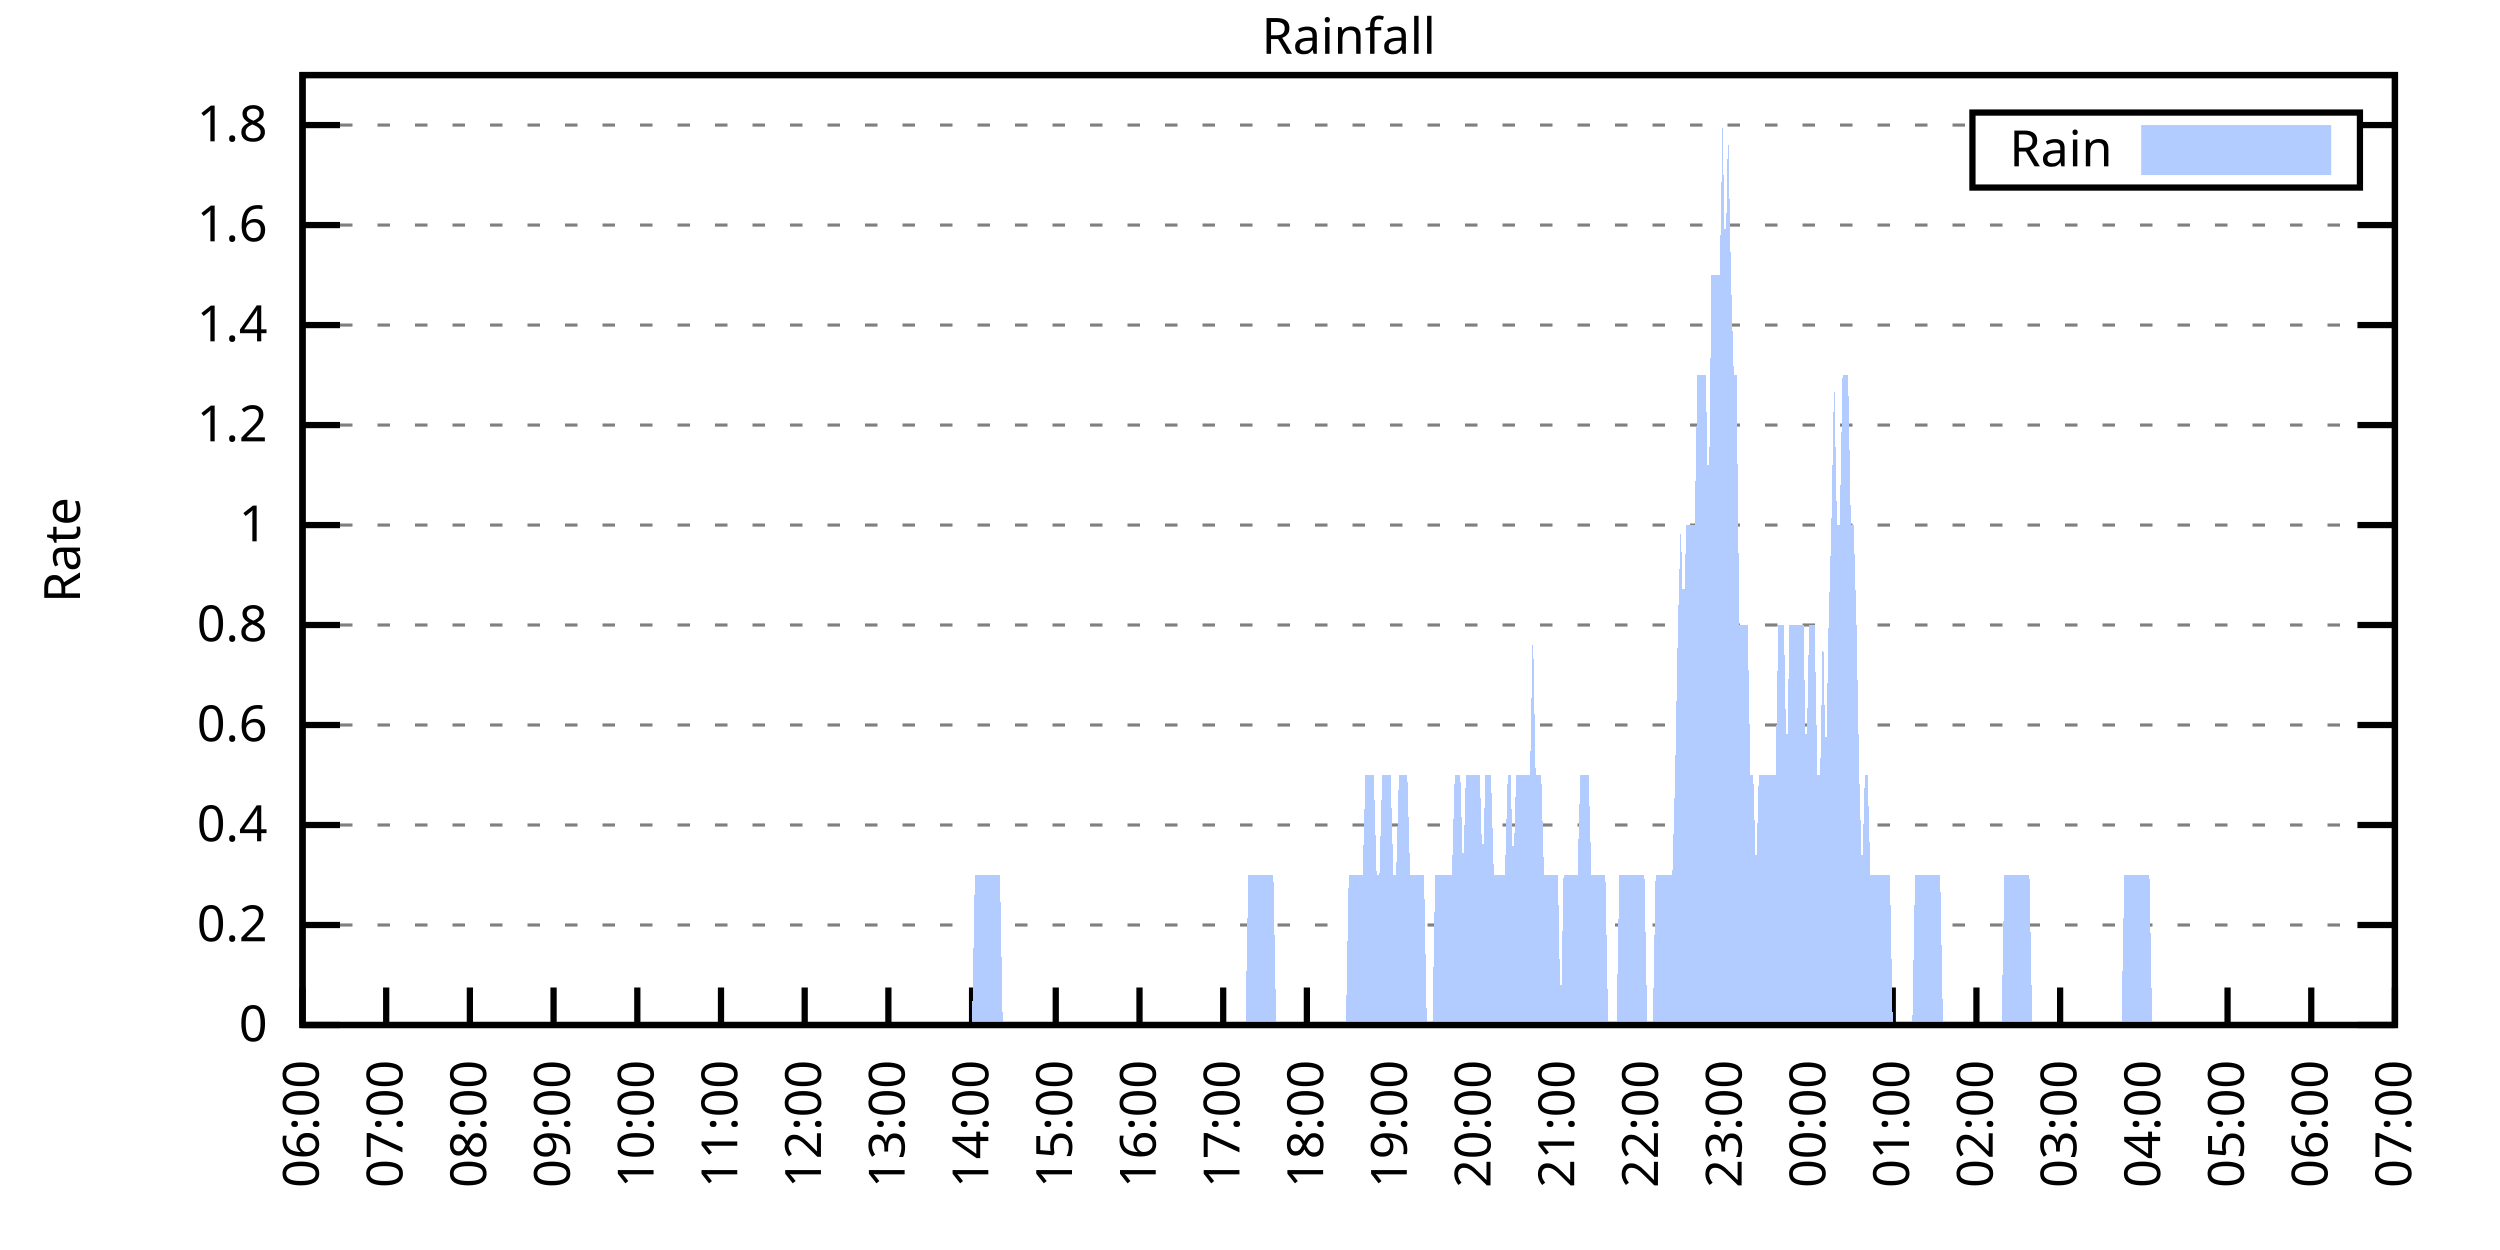
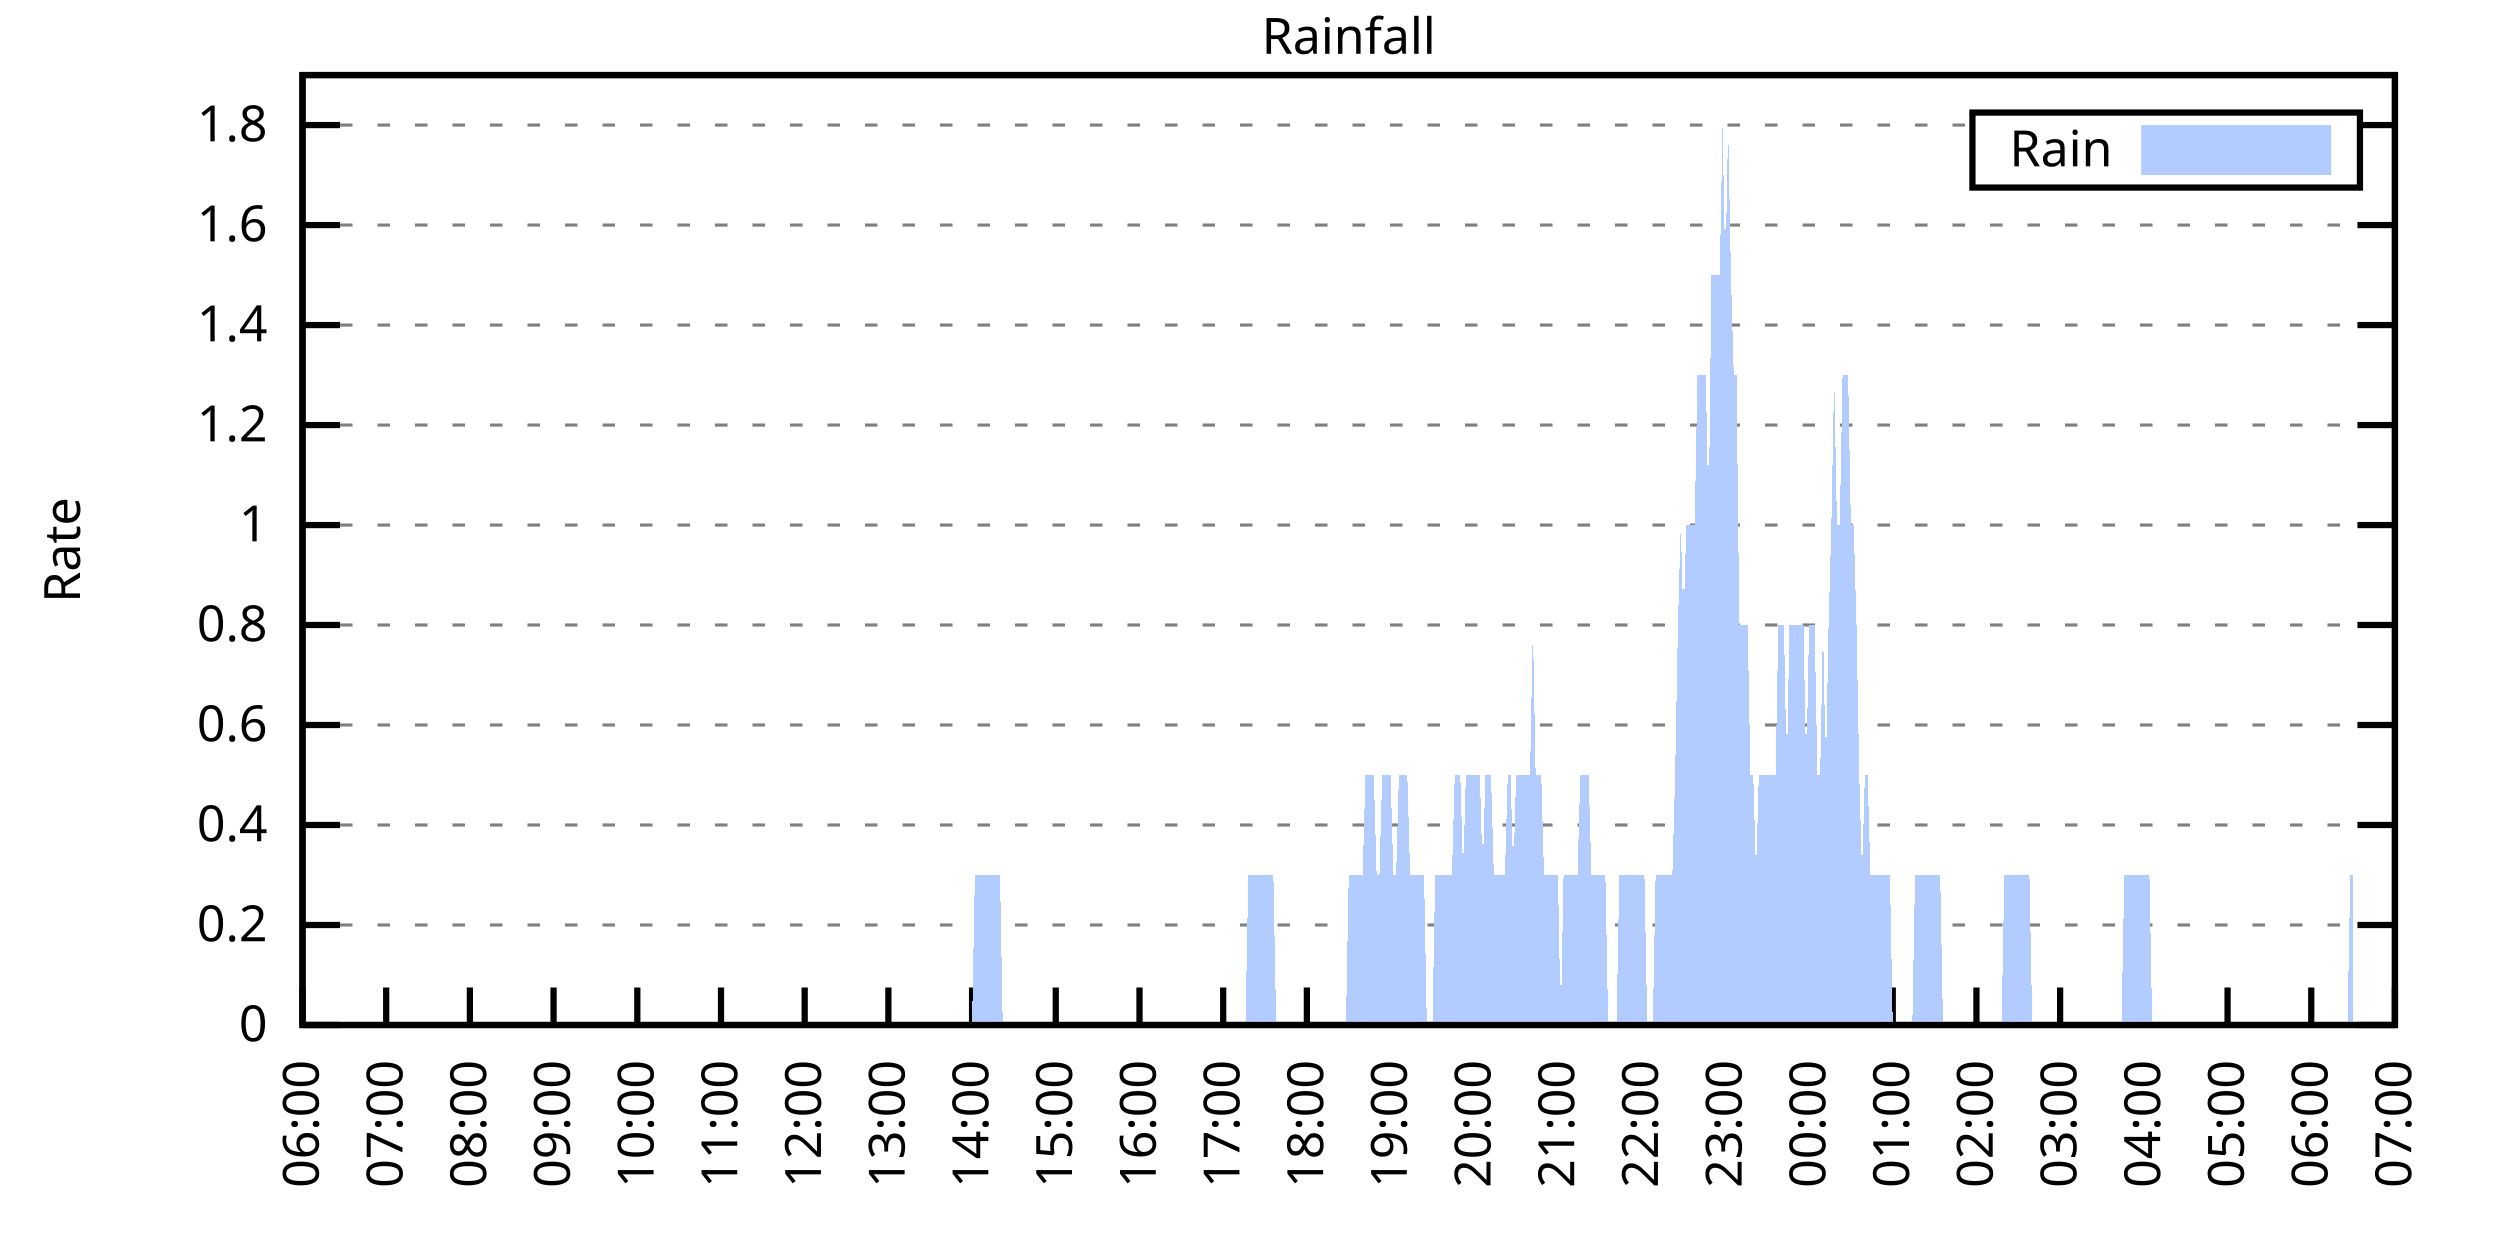
<svg xmlns="http://www.w3.org/2000/svg" xmlns:xlink="http://www.w3.org/1999/xlink" width="400" height="200" viewBox="0 0 400 200">
  <g id="gnuplot_canvas">
    <rect x="0" y="0" width="400" height="200" fill="none" />
    <defs>
      <circle id="gpDot" r="0.5" stroke-width="0.5" stroke="currentColor" />
      <path id="gpPt0" stroke-width="0.333" stroke="currentColor" d="M-1,0 h2 M0,-1 v2" />
      <path id="gpPt1" stroke-width="0.333" stroke="currentColor" d="M-1,-1 L1,1 M1,-1 L-1,1" />
      <path id="gpPt2" stroke-width="0.333" stroke="currentColor" d="M-1,0 L1,0 M0,-1 L0,1 M-1,-1 L1,1 M-1,1 L1,-1" />
      <rect id="gpPt3" stroke-width="0.333" stroke="currentColor" x="-1" y="-1" width="2" height="2" />
      <rect id="gpPt4" stroke-width="0.333" stroke="currentColor" fill="currentColor" x="-1" y="-1" width="2" height="2" />
      <circle id="gpPt5" stroke-width="0.333" stroke="currentColor" cx="0" cy="0" r="1" />
      <use xlink:href="#gpPt5" id="gpPt6" fill="currentColor" stroke="none" />
      <path id="gpPt7" stroke-width="0.333" stroke="currentColor" d="M0,-1.33 L-1.33,0.67 L1.33,0.67 z" />
      <use xlink:href="#gpPt7" id="gpPt8" fill="currentColor" stroke="none" />
      <use xlink:href="#gpPt7" id="gpPt9" stroke="currentColor" transform="rotate(180)" />
      <use xlink:href="#gpPt9" id="gpPt10" fill="currentColor" stroke="none" />
      <use xlink:href="#gpPt3" id="gpPt11" stroke="currentColor" transform="rotate(45)" />
      <use xlink:href="#gpPt11" id="gpPt12" fill="currentColor" stroke="none" />
      <path id="gpPt13" stroke-width="0.333" stroke="currentColor" d="M0,1.330 L1.265,0.411 L0.782,-1.067 L-0.782,-1.076 L-1.265,0.411 z" />
      <use xlink:href="#gpPt13" id="gpPt14" fill="currentColor" stroke="none" />
      <filter id="textbox" filterUnits="objectBoundingBox" x="0" y="0" height="1" width="1">
        <feFlood flood-color="white" flood-opacity="1" result="bgnd" />
        <feComposite in="SourceGraphic" in2="bgnd" operator="atop" />
      </filter>
      <filter id="greybox" filterUnits="objectBoundingBox" x="0" y="0" height="1" width="1">
        <feFlood flood-color="lightgrey" flood-opacity="1" result="grey" />
        <feComposite in="SourceGraphic" in2="grey" operator="atop" />
      </filter>
    </defs>
    <g fill="none" color="white" stroke="currentColor" stroke-width="1.00" stroke-linecap="butt" stroke-linejoin="miter">
</g>
    <g fill="none" color="black" stroke="currentColor" stroke-width="1.00" stroke-linecap="butt" stroke-linejoin="miter">
      <g stroke="none" shape-rendering="crispEdges">
        <polygon fill="rgb(255, 255, 255)" points="48.40,164.00 383.18,164.00 383.18,12.02 48.40,12.02 " />
      </g>
    </g>
    <g fill="none" color="black" stroke="currentColor" stroke-width="1.00" stroke-linecap="butt" stroke-linejoin="miter">
</g>
    <g fill="none" color="black" stroke="black" stroke-width="0.50" stroke-linecap="butt" stroke-linejoin="miter">
</g>
    <g fill="none" color="gray" stroke="currentColor" stroke-width="0.50" stroke-linecap="butt" stroke-linejoin="miter">
      <path stroke="gray" stroke-dasharray="2,4" class="gridline" d="M48.40,164.00 L383.19,164.00  " />
    </g>
    <g fill="none" color="gray" stroke="gray" stroke-width="1.00" stroke-linecap="butt" stroke-linejoin="miter">
</g>
    <g fill="none" color="black" stroke="currentColor" stroke-width="1.00" stroke-linecap="butt" stroke-linejoin="miter">
      <path stroke="black" d="M48.40,164.00 L54.40,164.00 M383.19,164.00 L377.19,164.00  " />
      <g transform="translate(42.80,166.60)" stroke="none" fill="black" font-family="Sans" font-size="8.00" text-anchor="end">
        <text>
          <tspan font-family="Sans"> 0</tspan>
        </text>
      </g>
    </g>
    <g fill="none" color="black" stroke="currentColor" stroke-width="1.00" stroke-linecap="butt" stroke-linejoin="miter">
</g>
    <g fill="none" color="black" stroke="black" stroke-width="0.50" stroke-linecap="butt" stroke-linejoin="miter">
</g>
    <g fill="none" color="gray" stroke="currentColor" stroke-width="0.50" stroke-linecap="butt" stroke-linejoin="miter">
      <path stroke="gray" stroke-dasharray="2,4" class="gridline" d="M48.40,148.00 L383.19,148.00  " />
    </g>
    <g fill="none" color="gray" stroke="gray" stroke-width="1.00" stroke-linecap="butt" stroke-linejoin="miter">
</g>
    <g fill="none" color="black" stroke="currentColor" stroke-width="1.00" stroke-linecap="butt" stroke-linejoin="miter">
      <path stroke="black" d="M48.40,148.00 L54.40,148.00 M383.19,148.00 L377.19,148.00  " />
      <g transform="translate(42.80,150.60)" stroke="none" fill="black" font-family="Sans" font-size="8.00" text-anchor="end">
        <text>
          <tspan font-family="Sans"> 0.2</tspan>
        </text>
      </g>
    </g>
    <g fill="none" color="black" stroke="currentColor" stroke-width="1.00" stroke-linecap="butt" stroke-linejoin="miter">
</g>
    <g fill="none" color="black" stroke="black" stroke-width="0.50" stroke-linecap="butt" stroke-linejoin="miter">
</g>
    <g fill="none" color="gray" stroke="currentColor" stroke-width="0.50" stroke-linecap="butt" stroke-linejoin="miter">
      <path stroke="gray" stroke-dasharray="2,4" class="gridline" d="M48.40,132.00 L383.19,132.00  " />
    </g>
    <g fill="none" color="gray" stroke="gray" stroke-width="1.00" stroke-linecap="butt" stroke-linejoin="miter">
</g>
    <g fill="none" color="black" stroke="currentColor" stroke-width="1.00" stroke-linecap="butt" stroke-linejoin="miter">
      <path stroke="black" d="M48.40,132.00 L54.40,132.00 M383.19,132.00 L377.19,132.00  " />
      <g transform="translate(42.80,134.60)" stroke="none" fill="black" font-family="Sans" font-size="8.00" text-anchor="end">
        <text>
          <tspan font-family="Sans"> 0.4</tspan>
        </text>
      </g>
    </g>
    <g fill="none" color="black" stroke="currentColor" stroke-width="1.00" stroke-linecap="butt" stroke-linejoin="miter">
</g>
    <g fill="none" color="black" stroke="black" stroke-width="0.50" stroke-linecap="butt" stroke-linejoin="miter">
</g>
    <g fill="none" color="gray" stroke="currentColor" stroke-width="0.50" stroke-linecap="butt" stroke-linejoin="miter">
      <path stroke="gray" stroke-dasharray="2,4" class="gridline" d="M48.40,116.00 L383.19,116.00  " />
    </g>
    <g fill="none" color="gray" stroke="gray" stroke-width="1.00" stroke-linecap="butt" stroke-linejoin="miter">
</g>
    <g fill="none" color="black" stroke="currentColor" stroke-width="1.00" stroke-linecap="butt" stroke-linejoin="miter">
      <path stroke="black" d="M48.40,116.00 L54.40,116.00 M383.19,116.00 L377.19,116.00  " />
      <g transform="translate(42.80,118.60)" stroke="none" fill="black" font-family="Sans" font-size="8.00" text-anchor="end">
        <text>
          <tspan font-family="Sans"> 0.6</tspan>
        </text>
      </g>
    </g>
    <g fill="none" color="black" stroke="currentColor" stroke-width="1.00" stroke-linecap="butt" stroke-linejoin="miter">
</g>
    <g fill="none" color="black" stroke="black" stroke-width="0.50" stroke-linecap="butt" stroke-linejoin="miter">
</g>
    <g fill="none" color="gray" stroke="currentColor" stroke-width="0.50" stroke-linecap="butt" stroke-linejoin="miter">
      <path stroke="gray" stroke-dasharray="2,4" class="gridline" d="M48.40,100.00 L383.19,100.00  " />
    </g>
    <g fill="none" color="gray" stroke="gray" stroke-width="1.00" stroke-linecap="butt" stroke-linejoin="miter">
</g>
    <g fill="none" color="black" stroke="currentColor" stroke-width="1.00" stroke-linecap="butt" stroke-linejoin="miter">
      <path stroke="black" d="M48.40,100.00 L54.40,100.00 M383.19,100.00 L377.19,100.00  " />
      <g transform="translate(42.80,102.60)" stroke="none" fill="black" font-family="Sans" font-size="8.00" text-anchor="end">
        <text>
          <tspan font-family="Sans"> 0.8</tspan>
        </text>
      </g>
    </g>
    <g fill="none" color="black" stroke="currentColor" stroke-width="1.00" stroke-linecap="butt" stroke-linejoin="miter">
</g>
    <g fill="none" color="black" stroke="black" stroke-width="0.50" stroke-linecap="butt" stroke-linejoin="miter">
</g>
    <g fill="none" color="gray" stroke="currentColor" stroke-width="0.50" stroke-linecap="butt" stroke-linejoin="miter">
      <path stroke="gray" stroke-dasharray="2,4" class="gridline" d="M48.40,84.01 L383.19,84.01  " />
    </g>
    <g fill="none" color="gray" stroke="gray" stroke-width="1.00" stroke-linecap="butt" stroke-linejoin="miter">
</g>
    <g fill="none" color="black" stroke="currentColor" stroke-width="1.00" stroke-linecap="butt" stroke-linejoin="miter">
      <path stroke="black" d="M48.40,84.01 L54.40,84.01 M383.19,84.01 L377.19,84.01  " />
      <g transform="translate(42.80,86.61)" stroke="none" fill="black" font-family="Sans" font-size="8.00" text-anchor="end">
        <text>
          <tspan font-family="Sans"> 1</tspan>
        </text>
      </g>
    </g>
    <g fill="none" color="black" stroke="currentColor" stroke-width="1.00" stroke-linecap="butt" stroke-linejoin="miter">
</g>
    <g fill="none" color="black" stroke="black" stroke-width="0.50" stroke-linecap="butt" stroke-linejoin="miter">
</g>
    <g fill="none" color="gray" stroke="currentColor" stroke-width="0.50" stroke-linecap="butt" stroke-linejoin="miter">
      <path stroke="gray" stroke-dasharray="2,4" class="gridline" d="M48.40,68.01 L383.19,68.01  " />
    </g>
    <g fill="none" color="gray" stroke="gray" stroke-width="1.00" stroke-linecap="butt" stroke-linejoin="miter">
</g>
    <g fill="none" color="black" stroke="currentColor" stroke-width="1.00" stroke-linecap="butt" stroke-linejoin="miter">
      <path stroke="black" d="M48.40,68.01 L54.40,68.01 M383.19,68.01 L377.19,68.01  " />
      <g transform="translate(42.80,70.61)" stroke="none" fill="black" font-family="Sans" font-size="8.00" text-anchor="end">
        <text>
          <tspan font-family="Sans"> 1.2</tspan>
        </text>
      </g>
    </g>
    <g fill="none" color="black" stroke="currentColor" stroke-width="1.00" stroke-linecap="butt" stroke-linejoin="miter">
</g>
    <g fill="none" color="black" stroke="black" stroke-width="0.50" stroke-linecap="butt" stroke-linejoin="miter">
</g>
    <g fill="none" color="gray" stroke="currentColor" stroke-width="0.50" stroke-linecap="butt" stroke-linejoin="miter">
      <path stroke="gray" stroke-dasharray="2,4" class="gridline" d="M48.40,52.01 L383.19,52.01  " />
    </g>
    <g fill="none" color="gray" stroke="gray" stroke-width="1.00" stroke-linecap="butt" stroke-linejoin="miter">
</g>
    <g fill="none" color="black" stroke="currentColor" stroke-width="1.00" stroke-linecap="butt" stroke-linejoin="miter">
      <path stroke="black" d="M48.40,52.01 L54.40,52.01 M383.19,52.01 L377.19,52.01  " />
      <g transform="translate(42.80,54.61)" stroke="none" fill="black" font-family="Sans" font-size="8.00" text-anchor="end">
        <text>
          <tspan font-family="Sans"> 1.4</tspan>
        </text>
      </g>
    </g>
    <g fill="none" color="black" stroke="currentColor" stroke-width="1.00" stroke-linecap="butt" stroke-linejoin="miter">
</g>
    <g fill="none" color="black" stroke="black" stroke-width="0.50" stroke-linecap="butt" stroke-linejoin="miter">
</g>
    <g fill="none" color="gray" stroke="currentColor" stroke-width="0.50" stroke-linecap="butt" stroke-linejoin="miter">
      <path stroke="gray" stroke-dasharray="2,4" class="gridline" d="M48.40,36.01 L383.19,36.01  " />
    </g>
    <g fill="none" color="gray" stroke="gray" stroke-width="1.00" stroke-linecap="butt" stroke-linejoin="miter">
</g>
    <g fill="none" color="black" stroke="currentColor" stroke-width="1.00" stroke-linecap="butt" stroke-linejoin="miter">
      <path stroke="black" d="M48.40,36.01 L54.40,36.01 M383.19,36.01 L377.19,36.01  " />
      <g transform="translate(42.80,38.61)" stroke="none" fill="black" font-family="Sans" font-size="8.00" text-anchor="end">
        <text>
          <tspan font-family="Sans"> 1.6</tspan>
        </text>
      </g>
    </g>
    <g fill="none" color="black" stroke="currentColor" stroke-width="1.00" stroke-linecap="butt" stroke-linejoin="miter">
</g>
    <g fill="none" color="black" stroke="black" stroke-width="0.50" stroke-linecap="butt" stroke-linejoin="miter">
</g>
    <g fill="none" color="gray" stroke="currentColor" stroke-width="0.50" stroke-linecap="butt" stroke-linejoin="miter">
      <path stroke="gray" stroke-dasharray="2,4" class="gridline" d="M48.40,20.01 L315.59,20.01 M377.59,20.01 L383.19,20.01  " />
    </g>
    <g fill="none" color="gray" stroke="gray" stroke-width="1.00" stroke-linecap="butt" stroke-linejoin="miter">
</g>
    <g fill="none" color="black" stroke="currentColor" stroke-width="1.00" stroke-linecap="butt" stroke-linejoin="miter">
      <path stroke="black" d="M48.40,20.01 L54.40,20.01 M383.19,20.01 L377.19,20.01  " />
      <g transform="translate(42.80,22.61)" stroke="none" fill="black" font-family="Sans" font-size="8.00" text-anchor="end">
        <text>
          <tspan font-family="Sans"> 1.8</tspan>
        </text>
      </g>
    </g>
    <g fill="none" color="black" stroke="currentColor" stroke-width="1.00" stroke-linecap="butt" stroke-linejoin="miter">
      <path stroke="black" d="M48.40,164.00 L48.40,158.00  " />
      <g transform="translate(51.00,169.60) rotate(270.00)" stroke="none" fill="black" font-family="Sans" font-size="8.00" text-anchor="end">
        <text>
          <tspan font-family="Sans">06:00</tspan>
        </text>
      </g>
    </g>
    <g fill="none" color="black" stroke="currentColor" stroke-width="1.00" stroke-linecap="butt" stroke-linejoin="miter">
      <path stroke="black" d="M61.79,164.00 L61.79,158.00  " />
      <g transform="translate(64.39,169.60) rotate(270.00)" stroke="none" fill="black" font-family="Sans" font-size="8.00" text-anchor="end">
        <text>
          <tspan font-family="Sans">07:00</tspan>
        </text>
      </g>
    </g>
    <g fill="none" color="black" stroke="currentColor" stroke-width="1.00" stroke-linecap="butt" stroke-linejoin="miter">
      <path stroke="black" d="M75.18,164.00 L75.18,158.00  " />
      <g transform="translate(77.78,169.60) rotate(270.00)" stroke="none" fill="black" font-family="Sans" font-size="8.00" text-anchor="end">
        <text>
          <tspan font-family="Sans">08:00</tspan>
        </text>
      </g>
    </g>
    <g fill="none" color="black" stroke="currentColor" stroke-width="1.00" stroke-linecap="butt" stroke-linejoin="miter">
      <path stroke="black" d="M88.57,164.00 L88.57,158.00  " />
      <g transform="translate(91.17,169.60) rotate(270.00)" stroke="none" fill="black" font-family="Sans" font-size="8.00" text-anchor="end">
        <text>
          <tspan font-family="Sans">09:00</tspan>
        </text>
      </g>
    </g>
    <g fill="none" color="black" stroke="currentColor" stroke-width="1.00" stroke-linecap="butt" stroke-linejoin="miter">
      <path stroke="black" d="M101.97,164.00 L101.97,158.00  " />
      <g transform="translate(104.57,169.60) rotate(270.00)" stroke="none" fill="black" font-family="Sans" font-size="8.00" text-anchor="end">
        <text>
          <tspan font-family="Sans">10:00</tspan>
        </text>
      </g>
    </g>
    <g fill="none" color="black" stroke="currentColor" stroke-width="1.00" stroke-linecap="butt" stroke-linejoin="miter">
      <path stroke="black" d="M115.36,164.00 L115.36,158.00  " />
      <g transform="translate(117.96,169.60) rotate(270.00)" stroke="none" fill="black" font-family="Sans" font-size="8.00" text-anchor="end">
        <text>
          <tspan font-family="Sans">11:00</tspan>
        </text>
      </g>
    </g>
    <g fill="none" color="black" stroke="currentColor" stroke-width="1.00" stroke-linecap="butt" stroke-linejoin="miter">
      <path stroke="black" d="M128.75,164.00 L128.75,158.00  " />
      <g transform="translate(131.35,169.60) rotate(270.00)" stroke="none" fill="black" font-family="Sans" font-size="8.00" text-anchor="end">
        <text>
          <tspan font-family="Sans">12:00</tspan>
        </text>
      </g>
    </g>
    <g fill="none" color="black" stroke="currentColor" stroke-width="1.00" stroke-linecap="butt" stroke-linejoin="miter">
      <path stroke="black" d="M142.14,164.00 L142.14,158.00  " />
      <g transform="translate(144.74,169.60) rotate(270.00)" stroke="none" fill="black" font-family="Sans" font-size="8.00" text-anchor="end">
        <text>
          <tspan font-family="Sans">13:00</tspan>
        </text>
      </g>
    </g>
    <g fill="none" color="black" stroke="currentColor" stroke-width="1.00" stroke-linecap="butt" stroke-linejoin="miter">
      <path stroke="black" d="M155.53,164.00 L155.53,158.00  " />
      <g transform="translate(158.13,169.60) rotate(270.00)" stroke="none" fill="black" font-family="Sans" font-size="8.00" text-anchor="end">
        <text>
          <tspan font-family="Sans">14:00</tspan>
        </text>
      </g>
    </g>
    <g fill="none" color="black" stroke="currentColor" stroke-width="1.00" stroke-linecap="butt" stroke-linejoin="miter">
      <path stroke="black" d="M168.92,164.00 L168.92,158.00  " />
      <g transform="translate(171.52,169.60) rotate(270.00)" stroke="none" fill="black" font-family="Sans" font-size="8.00" text-anchor="end">
        <text>
          <tspan font-family="Sans">15:00</tspan>
        </text>
      </g>
    </g>
    <g fill="none" color="black" stroke="currentColor" stroke-width="1.00" stroke-linecap="butt" stroke-linejoin="miter">
      <path stroke="black" d="M182.32,164.00 L182.32,158.00  " />
      <g transform="translate(184.92,169.60) rotate(270.00)" stroke="none" fill="black" font-family="Sans" font-size="8.00" text-anchor="end">
        <text>
          <tspan font-family="Sans">16:00</tspan>
        </text>
      </g>
    </g>
    <g fill="none" color="black" stroke="currentColor" stroke-width="1.00" stroke-linecap="butt" stroke-linejoin="miter">
      <path stroke="black" d="M195.71,164.00 L195.71,158.00  " />
      <g transform="translate(198.31,169.60) rotate(270.00)" stroke="none" fill="black" font-family="Sans" font-size="8.00" text-anchor="end">
        <text>
          <tspan font-family="Sans">17:00</tspan>
        </text>
      </g>
    </g>
    <g fill="none" color="black" stroke="currentColor" stroke-width="1.00" stroke-linecap="butt" stroke-linejoin="miter">
      <path stroke="black" d="M209.10,164.00 L209.10,158.00  " />
      <g transform="translate(211.70,169.60) rotate(270.00)" stroke="none" fill="black" font-family="Sans" font-size="8.00" text-anchor="end">
        <text>
          <tspan font-family="Sans">18:00</tspan>
        </text>
      </g>
    </g>
    <g fill="none" color="black" stroke="currentColor" stroke-width="1.00" stroke-linecap="butt" stroke-linejoin="miter">
      <path stroke="black" d="M222.49,164.00 L222.49,158.00  " />
      <g transform="translate(225.09,169.60) rotate(270.00)" stroke="none" fill="black" font-family="Sans" font-size="8.00" text-anchor="end">
        <text>
          <tspan font-family="Sans">19:00</tspan>
        </text>
      </g>
    </g>
    <g fill="none" color="black" stroke="currentColor" stroke-width="1.00" stroke-linecap="butt" stroke-linejoin="miter">
      <path stroke="black" d="M235.88,164.00 L235.88,158.00  " />
      <g transform="translate(238.48,169.60) rotate(270.00)" stroke="none" fill="black" font-family="Sans" font-size="8.00" text-anchor="end">
        <text>
          <tspan font-family="Sans">20:00</tspan>
        </text>
      </g>
    </g>
    <g fill="none" color="black" stroke="currentColor" stroke-width="1.00" stroke-linecap="butt" stroke-linejoin="miter">
      <path stroke="black" d="M249.27,164.00 L249.27,158.00  " />
      <g transform="translate(251.87,169.60) rotate(270.00)" stroke="none" fill="black" font-family="Sans" font-size="8.00" text-anchor="end">
        <text>
          <tspan font-family="Sans">21:00</tspan>
        </text>
      </g>
    </g>
    <g fill="none" color="black" stroke="currentColor" stroke-width="1.00" stroke-linecap="butt" stroke-linejoin="miter">
      <path stroke="black" d="M262.67,164.00 L262.67,158.00  " />
      <g transform="translate(265.27,169.60) rotate(270.00)" stroke="none" fill="black" font-family="Sans" font-size="8.00" text-anchor="end">
        <text>
          <tspan font-family="Sans">22:00</tspan>
        </text>
      </g>
    </g>
    <g fill="none" color="black" stroke="currentColor" stroke-width="1.00" stroke-linecap="butt" stroke-linejoin="miter">
      <path stroke="black" d="M276.06,164.00 L276.06,158.00  " />
      <g transform="translate(278.66,169.60) rotate(270.00)" stroke="none" fill="black" font-family="Sans" font-size="8.00" text-anchor="end">
        <text>
          <tspan font-family="Sans">23:00</tspan>
        </text>
      </g>
    </g>
    <g fill="none" color="black" stroke="currentColor" stroke-width="1.00" stroke-linecap="butt" stroke-linejoin="miter">
      <path stroke="black" d="M289.45,164.00 L289.45,158.00  " />
      <g transform="translate(292.05,169.60) rotate(270.00)" stroke="none" fill="black" font-family="Sans" font-size="8.00" text-anchor="end">
        <text>
          <tspan font-family="Sans">00:00</tspan>
        </text>
      </g>
    </g>
    <g fill="none" color="black" stroke="currentColor" stroke-width="1.00" stroke-linecap="butt" stroke-linejoin="miter">
      <path stroke="black" d="M302.84,164.00 L302.84,158.00  " />
      <g transform="translate(305.44,169.60) rotate(270.00)" stroke="none" fill="black" font-family="Sans" font-size="8.00" text-anchor="end">
        <text>
          <tspan font-family="Sans">01:00</tspan>
        </text>
      </g>
    </g>
    <g fill="none" color="black" stroke="currentColor" stroke-width="1.00" stroke-linecap="butt" stroke-linejoin="miter">
      <path stroke="black" d="M316.23,164.00 L316.23,158.00  " />
      <g transform="translate(318.83,169.60) rotate(270.00)" stroke="none" fill="black" font-family="Sans" font-size="8.00" text-anchor="end">
        <text>
          <tspan font-family="Sans">02:00</tspan>
        </text>
      </g>
    </g>
    <g fill="none" color="black" stroke="currentColor" stroke-width="1.00" stroke-linecap="butt" stroke-linejoin="miter">
      <path stroke="black" d="M329.62,164.00 L329.62,158.00  " />
      <g transform="translate(332.22,169.60) rotate(270.00)" stroke="none" fill="black" font-family="Sans" font-size="8.00" text-anchor="end">
        <text>
          <tspan font-family="Sans">03:00</tspan>
        </text>
      </g>
    </g>
    <g fill="none" color="black" stroke="currentColor" stroke-width="1.00" stroke-linecap="butt" stroke-linejoin="miter">
      <path stroke="black" d="M343.02,164.00 L343.02,158.00  " />
      <g transform="translate(345.62,169.60) rotate(270.00)" stroke="none" fill="black" font-family="Sans" font-size="8.00" text-anchor="end">
        <text>
          <tspan font-family="Sans">04:00</tspan>
        </text>
      </g>
    </g>
    <g fill="none" color="black" stroke="currentColor" stroke-width="1.00" stroke-linecap="butt" stroke-linejoin="miter">
      <path stroke="black" d="M356.41,164.00 L356.41,158.00  " />
      <g transform="translate(359.01,169.60) rotate(270.00)" stroke="none" fill="black" font-family="Sans" font-size="8.00" text-anchor="end">
        <text>
          <tspan font-family="Sans">05:00</tspan>
        </text>
      </g>
    </g>
    <g fill="none" color="black" stroke="currentColor" stroke-width="1.00" stroke-linecap="butt" stroke-linejoin="miter">
      <path stroke="black" d="M369.80,164.00 L369.80,158.00  " />
      <g transform="translate(372.40,169.60) rotate(270.00)" stroke="none" fill="black" font-family="Sans" font-size="8.00" text-anchor="end">
        <text>
          <tspan font-family="Sans">06:00</tspan>
        </text>
      </g>
    </g>
    <g fill="none" color="black" stroke="currentColor" stroke-width="1.00" stroke-linecap="butt" stroke-linejoin="miter">
      <path stroke="black" d="M383.19,164.00 L383.19,158.00  " />
      <g transform="translate(385.79,169.60) rotate(270.00)" stroke="none" fill="black" font-family="Sans" font-size="8.00" text-anchor="end">
        <text>
          <tspan font-family="Sans">07:00</tspan>
        </text>
      </g>
    </g>
    <g fill="none" color="black" stroke="currentColor" stroke-width="1.00" stroke-linecap="butt" stroke-linejoin="miter">
</g>
    <g fill="none" color="black" stroke="currentColor" stroke-width="1.00" stroke-linecap="butt" stroke-linejoin="miter">
      <path stroke="black" d="M48.40,12.01 L48.40,164.00 L383.19,164.00 L383.19,12.01 L48.40,12.01 Z  " />
    </g>
    <g fill="none" color="black" stroke="currentColor" stroke-width="1.00" stroke-linecap="butt" stroke-linejoin="miter">
</g>
    <g fill="none" color="black" stroke="currentColor" stroke-width="1.00" stroke-linecap="butt" stroke-linejoin="miter">
      <path stroke="black" d="M315.59,30.01 L315.59,18.01 L377.59,18.01 L377.59,30.01 L315.59,30.01 Z  " />
    </g>
    <g id="Rainfall_plot_1">
      <g fill="none" color="white" stroke="black" stroke-width="2.00" stroke-linecap="butt" stroke-linejoin="miter">
</g>
      <g fill="none" color="black" stroke="currentColor" stroke-width="2.00" stroke-linecap="butt" stroke-linejoin="miter">
        <g transform="translate(337.99,26.61)" stroke="none" fill="black" font-family="Sans" font-size="8.00" text-anchor="end">
          <text>
            <tspan font-family="Sans">Rain</tspan>
          </text>
        </g>
      </g>
      <g fill="none" color="black" stroke="currentColor" stroke-width="2.00" stroke-linecap="butt" stroke-linejoin="miter">
        <g stroke="none" shape-rendering="crispEdges">
          <polygon fill="rgb(178, 204, 255)" points="343.59,27.01 371.99,27.01 371.99,21.01 343.59,21.01 " />
        </g>
        <path stroke="rgb(178, 204, 255)" d="M343.59,27.01 L371.99,27.01 L371.99,21.01 L343.59,21.01 L343.59,27.01 Z  " />
      </g>
      <g fill="none" color="black" stroke="currentColor" stroke-width="2.00" stroke-linecap="butt" stroke-linejoin="miter">
        <g stroke="none" shape-rendering="crispEdges">
-           <polygon fill="rgb(178, 204, 255)" points="51.97,164.00 52.42,164.00 52.86,164.00 53.31,164.00 53.76,164.00 54.20,164.00 54.65,164.00 55.10,164.00 55.54,164.00 55.99,164.00 56.43,164.00 56.88,164.00 57.33,164.00 57.77,164.00 58.22,164.00 58.67,164.00 59.11,164.00 59.56,164.00 60.01,164.00 60.45,164.00 60.90,164.00 61.35,164.00 61.79,164.00 62.24,164.00 62.68,164.00 63.13,164.00 63.58,164.00 64.02,164.00 64.47,164.00 64.92,164.00 65.36,164.00 65.81,164.00 66.26,164.00 66.70,164.00 67.15,164.00 67.59,164.00 68.04,164.00 68.49,164.00 68.93,164.00 69.38,164.00 69.83,164.00 70.27,164.00 70.72,164.00 71.17,164.00 71.61,164.00 72.06,164.00 72.50,164.00 72.95,164.00 73.40,164.00 73.84,164.00 74.29,164.00 74.74,164.00 75.18,164.00 75.63,164.00 76.08,164.00 76.52,164.00 76.97,164.00 77.42,164.00 77.86,164.00 78.31,164.00 78.75,164.00 79.20,164.00 79.65,164.00 80.09,164.00 80.54,164.00 80.99,164.00 81.43,164.00 81.88,164.00 82.33,164.00 82.77,164.00 83.22,164.00 83.66,164.00 84.11,164.00 84.56,164.00 85.00,164.00 85.45,164.00 85.90,164.00 86.34,164.00 86.79,164.00 87.24,164.00 87.68,164.00 88.13,164.00 88.57,164.00 89.02,164.00 89.47,164.00 89.91,164.00 90.36,164.00 90.81,164.00 91.25,164.00 91.70,164.00 92.15,164.00 92.59,164.00 93.04,164.00 93.49,164.00 93.93,164.00 94.38,164.00 94.82,164.00 95.27,164.00 95.72,164.00 96.16,164.00 96.61,164.00 97.06,164.00 97.50,164.00 97.95,164.00 98.40,164.00 98.84,164.00 99.29,164.00 99.73,164.00 100.18,164.00 100.63,164.00 101.07,164.00 101.52,164.00 101.97,164.00 102.41,164.00 102.86,164.00 103.31,164.00 103.75,164.00 104.20,164.00 104.64,164.00 105.09,164.00 105.54,164.00 105.98,164.00 106.43,164.00 106.88,164.00 107.32,164.00 107.77,164.00 108.22,164.00 108.66,164.00 109.11,164.00 109.55,164.00 110.00,164.00 110.45,164.00 110.89,164.00 111.34,164.00 111.79,164.00 112.23,164.00 112.68,164.00 113.13,164.00 113.57,164.00 114.02,164.00 114.47,164.00 114.91,164.00 115.36,164.00 115.80,164.00 116.25,164.00 116.70,164.00 117.14,164.00 117.59,164.00 118.04,164.00 118.48,164.00 118.93,164.00 119.38,164.00 119.82,164.00 120.27,164.00 120.71,164.00 121.16,164.00 121.61,164.00 122.05,164.00 122.50,164.00 122.95,164.00 123.39,164.00 123.84,164.00 124.29,164.00 124.73,164.00 125.18,164.00 125.62,164.00 126.07,164.00 126.52,164.00 126.96,164.00 127.41,164.00 127.86,164.00 128.30,164.00 128.75,164.00 129.20,164.00 129.64,164.00 130.09,164.00 130.54,164.00 130.98,164.00 131.43,164.00 131.87,164.00 132.32,164.00 132.77,164.00 133.21,164.00 133.66,164.00 134.11,164.00 134.55,164.00 135.00,164.00 135.45,164.00 135.89,164.00 136.34,164.00 136.78,164.00 137.23,164.00 137.68,164.00 138.12,164.00 138.57,164.00 139.02,164.00 139.46,164.00 139.91,164.00 140.36,164.00 140.80,164.00 141.25,164.00 141.69,164.00 142.14,164.00 142.59,164.00 143.03,164.00 143.48,164.00 143.93,164.00 144.37,164.00 144.82,164.00 145.27,164.00 145.71,164.00 146.16,164.00 146.61,164.00 147.05,164.00 147.50,164.00 147.94,164.00 148.39,164.00 148.84,164.00 149.28,164.00 149.73,164.00 150.18,164.00 150.62,164.00 151.07,164.00 151.52,164.00 151.96,164.00 152.41,164.00 152.85,164.00 153.30,164.00 153.75,164.00 154.19,164.00 154.64,164.00 155.09,164.00 155.53,164.00 155.98,140.00 156.43,140.00 156.87,140.00 157.32,140.00 157.76,140.00 158.21,140.00 158.66,140.00 159.10,140.00 159.55,140.00 160.00,140.00 160.44,164.00 160.89,164.00 161.34,164.00 161.78,164.00 162.23,164.00 162.67,164.00 163.12,164.00 163.57,164.00 164.01,164.00 164.46,164.00 164.91,164.00 165.35,164.00 165.80,164.00 166.25,164.00 166.69,164.00 167.14,164.00 167.59,164.00 168.03,164.00 168.48,164.00 168.92,164.00 169.37,164.00 169.82,164.00 170.26,164.00 170.71,164.00 171.16,164.00 171.60,164.00 172.05,164.00 172.50,164.00 172.94,164.00 173.39,164.00 173.83,164.00 174.28,164.00 174.73,164.00 175.17,164.00 175.62,164.00 176.07,164.00 176.51,164.00 176.96,164.00 177.41,164.00 177.85,164.00 178.30,164.00 178.74,164.00 179.19,164.00 179.64,164.00 180.08,164.00 180.53,164.00 180.98,164.00 181.42,164.00 181.87,164.00 182.32,164.00 182.76,164.00 183.21,164.00 183.66,164.00 184.10,164.00 184.55,164.00 184.99,164.00 185.44,164.00 185.89,164.00 186.33,164.00 186.78,164.00 187.23,164.00 187.67,164.00 188.12,164.00 188.57,164.00 189.01,164.00 189.46,164.00 189.90,164.00 190.35,164.00 190.80,164.00 191.24,164.00 191.69,164.00 192.14,164.00 192.58,164.00 193.03,164.00 193.48,164.00 193.92,164.00 194.37,164.00 194.81,164.00 195.26,164.00 195.71,164.00 196.15,164.00 196.60,164.00 197.05,164.00 197.49,164.00 197.94,164.00 198.39,164.00 198.83,164.00 199.28,164.00 199.73,140.00 200.17,140.00 200.62,140.00 201.06,140.00 201.51,140.00 201.96,140.00 202.40,140.00 202.85,140.00 203.30,140.00 203.74,140.00 204.19,164.00 204.64,164.00 205.08,164.00 205.53,164.00 205.97,164.00 206.42,164.00 206.87,164.00 207.31,164.00 207.76,164.00 208.21,164.00 208.65,164.00 209.10,164.00 209.55,164.00 209.99,164.00 210.44,164.00 210.88,164.00 211.33,164.00 211.78,164.00 212.22,164.00 212.67,164.00 213.12,164.00 213.56,164.00 214.01,164.00 214.46,164.00 214.90,164.00 215.35,164.00 215.80,140.00 216.24,140.00 216.69,140.00 217.13,140.00 217.58,140.00 218.03,140.00 218.47,124.00 218.92,124.00 219.37,124.00 219.81,124.00 220.26,140.00 220.71,140.00 221.15,124.00 221.60,124.00 222.04,124.00 222.49,124.00 222.94,140.00 223.38,140.00 223.83,124.00 224.28,124.00 224.72,124.00 225.17,124.00 225.62,140.00 226.06,140.00 226.51,140.00 226.95,140.00 227.40,140.00 227.85,140.00 228.29,164.00 228.74,164.00 229.19,164.00 229.63,140.00 230.08,140.00 230.53,140.00 230.97,140.00 231.42,140.00 231.86,140.00 232.31,140.00 232.76,124.00 233.20,124.00 233.65,124.00 234.10,140.00 234.54,124.00 234.99,124.00 235.44,124.00 235.88,124.00 236.33,124.00 236.78,124.00 237.22,140.00 237.67,124.00 238.11,124.00 238.56,124.00 239.01,140.00 239.45,140.00 239.90,140.00 240.35,140.00 240.79,140.00 241.24,124.00 241.69,124.00 242.13,140.00 242.58,124.00 243.02,124.00 243.47,124.00 243.92,124.00 244.36,124.00 244.81,124.00 245.26,100.00 245.70,124.00 246.15,124.00 246.60,124.00 247.04,140.00 247.49,140.00 247.93,140.00 248.38,140.00 248.83,140.00 249.27,140.00 249.72,164.00 250.17,140.00 250.61,140.00 251.06,140.00 251.51,140.00 251.95,140.00 252.40,140.00 252.85,124.00 253.29,124.00 253.74,124.00 254.18,124.00 254.63,140.00 255.08,140.00 255.52,140.00 255.97,140.00 256.42,140.00 256.86,140.00 257.31,164.00 257.76,164.00 258.20,164.00 258.65,164.00 259.09,140.00 259.54,140.00 259.99,140.00 260.43,140.00 260.88,140.00 261.33,140.00 261.77,140.00 262.22,140.00 262.67,140.00 263.11,140.00 263.56,164.00 264.00,164.00 264.45,164.00 264.90,140.00 265.34,140.00 265.79,140.00 266.24,140.00 266.68,140.00 267.13,140.00 267.58,140.00 268.02,124.00 268.47,100.00 268.92,84.01 269.36,100.00 269.81,84.01 270.25,84.01 270.70,84.01 271.15,84.01 271.59,60.01 272.04,60.01 272.49,60.01 272.93,60.01 273.38,84.01 273.83,44.01 274.27,44.01 274.72,44.01 275.16,44.01 275.61,20.01 276.06,44.01 276.50,20.01 276.95,44.01 277.40,60.01 277.84,60.01 278.29,100.00 278.74,100.00 279.18,100.00 279.63,100.00 280.07,124.00 280.52,124.00 280.97,140.00 281.41,124.00 281.86,124.00 282.31,124.00 282.75,124.00 283.20,124.00 283.65,124.00 284.09,124.00 284.54,100.00 284.98,100.00 285.43,100.00 285.88,124.00 286.32,100.00 286.77,100.00 287.22,100.00 287.66,100.00 288.11,100.00 288.56,100.00 289.00,124.00 289.45,100.00 289.90,100.00 290.34,100.00 290.79,124.00 291.23,124.00 291.68,100.00 292.13,124.00 292.57,100.00 293.02,84.01 293.47,60.01 293.91,84.01 294.36,84.01 294.81,60.01 295.25,60.01 295.70,60.01 296.14,84.01 296.59,84.01 297.04,100.00 297.48,124.00 297.93,140.00 298.38,124.00 298.82,124.00 299.27,140.00 299.72,140.00 300.16,140.00 300.61,140.00 301.05,140.00 301.50,140.00 301.95,140.00 302.39,140.00 302.84,164.00 303.29,164.00 303.73,164.00 304.18,164.00 304.63,164.00 305.07,164.00 305.52,164.00 305.97,164.00 306.41,140.00 306.86,140.00 307.30,140.00 307.75,140.00 308.20,140.00 308.64,140.00 309.09,140.00 309.54,140.00 309.98,140.00 310.43,140.00 310.88,164.00 311.32,164.00 311.77,164.00 312.21,164.00 312.66,164.00 313.11,164.00 313.55,164.00 314.00,164.00 314.45,164.00 314.89,164.00 315.34,164.00 315.79,164.00 316.23,164.00 316.68,164.00 317.12,164.00 317.57,164.00 318.02,164.00 318.46,164.00 318.91,164.00 319.36,164.00 319.80,164.00 320.25,164.00 320.70,140.00 321.14,140.00 321.59,140.00 322.04,140.00 322.48,140.00 322.93,140.00 323.37,140.00 323.82,140.00 324.27,140.00 324.71,140.00 325.16,164.00 325.61,164.00 326.05,164.00 326.50,164.00 326.95,164.00 327.39,164.00 327.84,164.00 328.28,164.00 328.73,164.00 329.18,164.00 329.62,164.00 330.07,164.00 330.52,164.00 330.96,164.00 331.41,164.00 331.86,164.00 332.30,164.00 332.75,164.00 333.19,164.00 333.64,164.00 334.09,164.00 334.53,164.00 334.98,164.00 335.43,164.00 335.87,164.00 336.32,164.00 336.77,164.00 337.21,164.00 337.66,164.00 338.10,164.00 338.55,164.00 339.00,164.00 339.44,164.00 339.89,140.00 340.34,140.00 340.78,140.00 341.23,140.00 341.68,140.00 342.12,140.00 342.57,140.00 343.02,140.00 343.46,140.00 343.91,140.00 344.35,164.00 344.80,164.00 345.25,164.00 345.69,164.00 346.14,164.00 346.59,164.00 347.03,164.00 347.48,164.00 347.93,164.00 348.37,164.00 348.82,164.00 349.26,164.00 349.71,164.00 350.16,164.00 350.60,164.00 351.05,164.00 351.50,164.00 351.94,164.00 352.39,164.00 352.84,164.00 353.28,164.00 353.73,164.00 354.17,164.00 354.62,164.00 355.07,164.00 355.51,164.00 355.96,164.00 356.41,164.00 356.85,164.00 357.30,164.00 357.75,164.00 358.19,164.00 358.64,164.00 359.09,164.00 359.53,164.00 359.98,164.00 360.42,164.00 360.87,164.00 361.32,164.00 361.76,164.00 362.21,164.00 362.66,164.00 363.10,164.00 363.55,164.00 364.00,164.00 364.44,164.00 364.89,164.00 365.33,164.00 365.78,164.00 366.23,164.00 366.67,164.00 367.12,164.00 367.57,164.00 368.01,164.00 368.46,164.00 368.91,164.00 369.35,164.00 369.80,164.00 370.24,164.00 370.69,164.00 371.14,164.00 371.58,164.00 372.03,164.00 372.48,164.00 372.92,164.00 372.92,164.00 51.97,164.00 " />
+           <polygon fill="rgb(178, 204, 255)" points="55.54,164.00 55.99,164.00 56.43,164.00 56.88,164.00 57.33,164.00 57.77,164.00 58.22,164.00 58.67,164.00 59.11,164.00 59.56,164.00 60.01,164.00 60.45,164.00 60.90,164.00 61.35,164.00 61.79,164.00 62.24,164.00 62.68,164.00 63.13,164.00 63.58,164.00 64.02,164.00 64.47,164.00 64.92,164.00 65.36,164.00 65.81,164.00 66.26,164.00 66.70,164.00 67.15,164.00 67.59,164.00 68.04,164.00 68.49,164.00 68.93,164.00 69.38,164.00 69.83,164.00 70.27,164.00 70.72,164.00 71.17,164.00 71.61,164.00 72.06,164.00 72.50,164.00 72.95,164.00 73.40,164.00 73.84,164.00 74.29,164.00 74.74,164.00 75.18,164.00 75.63,164.00 76.08,164.00 76.52,164.00 76.97,164.00 77.42,164.00 77.86,164.00 78.31,164.00 78.75,164.00 79.20,164.00 79.65,164.00 80.09,164.00 80.54,164.00 80.99,164.00 81.43,164.00 81.88,164.00 82.33,164.00 82.77,164.00 83.22,164.00 83.66,164.00 84.11,164.00 84.56,164.00 85.00,164.00 85.45,164.00 85.90,164.00 86.34,164.00 86.79,164.00 87.24,164.00 87.68,164.00 88.13,164.00 88.57,164.00 89.02,164.00 89.47,164.00 89.91,164.00 90.36,164.00 90.81,164.00 91.25,164.00 91.70,164.00 92.15,164.00 92.59,164.00 93.04,164.00 93.49,164.00 93.93,164.00 94.38,164.00 94.82,164.00 95.27,164.00 95.72,164.00 96.16,164.00 96.61,164.00 97.06,164.00 97.50,164.00 97.95,164.00 98.40,164.00 98.84,164.00 99.29,164.00 99.73,164.00 100.18,164.00 100.63,164.00 101.07,164.00 101.52,164.00 101.97,164.00 102.41,164.00 102.86,164.00 103.31,164.00 103.75,164.00 104.20,164.00 104.64,164.00 105.09,164.00 105.54,164.00 105.98,164.00 106.43,164.00 106.88,164.00 107.32,164.00 107.77,164.00 108.22,164.00 108.66,164.00 109.11,164.00 109.55,164.00 110.00,164.00 110.45,164.00 110.89,164.00 111.34,164.00 111.79,164.00 112.23,164.00 112.68,164.00 113.13,164.00 113.57,164.00 114.02,164.00 114.47,164.00 114.91,164.00 115.36,164.00 115.80,164.00 116.25,164.00 116.70,164.00 117.14,164.00 117.59,164.00 118.04,164.00 118.48,164.00 118.93,164.00 119.38,164.00 119.82,164.00 120.27,164.00 120.71,164.00 121.16,164.00 121.61,164.00 122.05,164.00 122.50,164.00 122.95,164.00 123.39,164.00 123.84,164.00 124.29,164.00 124.73,164.00 125.18,164.00 125.62,164.00 126.07,164.00 126.52,164.00 126.96,164.00 127.41,164.00 127.86,164.00 128.30,164.00 128.75,164.00 129.20,164.00 129.64,164.00 130.09,164.00 130.54,164.00 130.98,164.00 131.43,164.00 131.87,164.00 132.32,164.00 132.77,164.00 133.21,164.00 133.66,164.00 134.11,164.00 134.55,164.00 135.00,164.00 135.45,164.00 135.89,164.00 136.34,164.00 136.78,164.00 137.23,164.00 137.68,164.00 138.12,164.00 138.57,164.00 139.02,164.00 139.46,164.00 139.91,164.00 140.36,164.00 140.80,164.00 141.25,164.00 141.69,164.00 142.14,164.00 142.59,164.00 143.03,164.00 143.48,164.00 143.93,164.00 144.37,164.00 144.82,164.00 145.27,164.00 145.71,164.00 146.16,164.00 146.61,164.00 147.05,164.00 147.50,164.00 147.94,164.00 148.39,164.00 148.84,164.00 149.28,164.00 149.73,164.00 150.18,164.00 150.62,164.00 151.07,164.00 151.52,164.00 151.96,164.00 152.41,164.00 152.85,164.00 153.30,164.00 153.75,164.00 154.19,164.00 154.64,164.00 155.09,164.00 155.53,164.00 155.98,140.00 156.43,140.00 156.87,140.00 157.32,140.00 157.76,140.00 158.21,140.00 158.66,140.00 159.10,140.00 159.55,140.00 160.00,140.00 160.44,164.00 160.89,164.00 161.34,164.00 161.78,164.00 162.23,164.00 162.67,164.00 163.12,164.00 163.57,164.00 164.01,164.00 164.46,164.00 164.91,164.00 165.35,164.00 165.80,164.00 166.25,164.00 166.69,164.00 167.14,164.00 167.59,164.00 168.03,164.00 168.48,164.00 168.92,164.00 169.37,164.00 169.82,164.00 170.26,164.00 170.71,164.00 171.16,164.00 171.60,164.00 172.05,164.00 172.50,164.00 172.94,164.00 173.39,164.00 173.83,164.00 174.28,164.00 174.73,164.00 175.17,164.00 175.62,164.00 176.07,164.00 176.51,164.00 176.96,164.00 177.41,164.00 177.85,164.00 178.30,164.00 178.74,164.00 179.19,164.00 179.64,164.00 180.08,164.00 180.53,164.00 180.98,164.00 181.42,164.00 181.87,164.00 182.32,164.00 182.76,164.00 183.21,164.00 183.66,164.00 184.10,164.00 184.55,164.00 184.99,164.00 185.44,164.00 185.89,164.00 186.33,164.00 186.78,164.00 187.23,164.00 187.67,164.00 188.12,164.00 188.57,164.00 189.01,164.00 189.46,164.00 189.90,164.00 190.35,164.00 190.80,164.00 191.24,164.00 191.69,164.00 192.14,164.00 192.58,164.00 193.03,164.00 193.48,164.00 193.92,164.00 194.37,164.00 194.81,164.00 195.26,164.00 195.71,164.00 196.15,164.00 196.60,164.00 197.05,164.00 197.49,164.00 197.94,164.00 198.39,164.00 198.83,164.00 199.28,164.00 199.73,140.00 200.17,140.00 200.62,140.00 201.06,140.00 201.51,140.00 201.96,140.00 202.40,140.00 202.85,140.00 203.30,140.00 203.74,140.00 204.19,164.00 204.64,164.00 205.08,164.00 205.53,164.00 205.97,164.00 206.42,164.00 206.87,164.00 207.31,164.00 207.76,164.00 208.21,164.00 208.65,164.00 209.10,164.00 209.55,164.00 209.99,164.00 210.44,164.00 210.88,164.00 211.33,164.00 211.78,164.00 212.22,164.00 212.67,164.00 213.12,164.00 213.56,164.00 214.01,164.00 214.46,164.00 214.90,164.00 215.35,164.00 215.80,140.00 216.24,140.00 216.69,140.00 217.13,140.00 217.58,140.00 218.03,140.00 218.47,124.00 218.92,124.00 219.37,124.00 219.81,124.00 220.26,140.00 220.71,140.00 221.15,124.00 221.60,124.00 222.04,124.00 222.49,124.00 222.94,140.00 223.38,140.00 223.83,124.00 224.28,124.00 224.72,124.00 225.17,124.00 225.62,140.00 226.06,140.00 226.51,140.00 226.95,140.00 227.40,140.00 227.85,140.00 228.29,164.00 228.74,164.00 229.19,164.00 229.63,140.00 230.08,140.00 230.53,140.00 230.97,140.00 231.42,140.00 231.86,140.00 232.31,140.00 232.76,124.00 233.20,124.00 233.65,124.00 234.10,140.00 234.54,124.00 234.99,124.00 235.44,124.00 235.88,124.00 236.33,124.00 236.78,124.00 237.22,140.00 237.67,124.00 238.11,124.00 238.56,124.00 239.01,140.00 239.45,140.00 239.90,140.00 240.35,140.00 240.79,140.00 241.24,124.00 241.69,124.00 242.13,140.00 242.58,124.00 243.02,124.00 243.47,124.00 243.92,124.00 244.36,124.00 244.81,124.00 245.26,100.00 245.70,124.00 246.15,124.00 246.60,124.00 247.04,140.00 247.49,140.00 247.93,140.00 248.38,140.00 248.83,140.00 249.27,140.00 249.72,164.00 250.17,140.00 250.61,140.00 251.06,140.00 251.51,140.00 251.95,140.00 252.40,140.00 252.85,124.00 253.29,124.00 253.74,124.00 254.18,124.00 254.63,140.00 255.08,140.00 255.52,140.00 255.97,140.00 256.42,140.00 256.86,140.00 257.31,164.00 257.76,164.00 258.20,164.00 258.65,164.00 259.09,140.00 259.54,140.00 259.99,140.00 260.43,140.00 260.88,140.00 261.33,140.00 261.77,140.00 262.22,140.00 262.67,140.00 263.11,140.00 263.56,164.00 264.00,164.00 264.45,164.00 264.90,140.00 265.34,140.00 265.79,140.00 266.24,140.00 266.68,140.00 267.13,140.00 267.58,140.00 268.02,124.00 268.47,100.00 268.92,84.01 269.36,100.00 269.81,84.01 270.25,84.01 270.70,84.01 271.15,84.01 271.59,60.01 272.04,60.01 272.49,60.01 272.93,60.01 273.38,84.01 273.83,44.01 274.27,44.01 274.72,44.01 275.16,44.01 275.61,20.01 276.06,44.01 276.50,20.01 276.95,44.01 277.40,60.01 277.84,60.01 278.29,100.00 278.74,100.00 279.18,100.00 279.63,100.00 280.07,124.00 280.52,124.00 280.97,140.00 281.41,124.00 281.86,124.00 282.31,124.00 282.75,124.00 283.20,124.00 283.65,124.00 284.09,124.00 284.54,100.00 284.98,100.00 285.43,100.00 285.88,124.00 286.32,100.00 286.77,100.00 287.22,100.00 287.66,100.00 288.11,100.00 288.56,100.00 289.00,124.00 289.45,100.00 289.90,100.00 290.34,100.00 290.79,124.00 291.23,124.00 291.68,100.00 292.13,124.00 292.57,100.00 293.02,84.01 293.47,60.01 293.91,84.01 294.36,84.01 294.81,60.01 295.25,60.01 295.70,60.01 296.14,84.01 296.59,84.01 297.04,100.00 297.48,124.00 297.93,140.00 298.38,124.00 298.82,124.00 299.27,140.00 299.72,140.00 300.16,140.00 300.61,140.00 301.05,140.00 301.50,140.00 301.95,140.00 302.39,140.00 302.84,164.00 303.29,164.00 303.73,164.00 304.18,164.00 304.63,164.00 305.07,164.00 305.52,164.00 305.97,164.00 306.41,140.00 306.86,140.00 307.30,140.00 307.75,140.00 308.20,140.00 308.64,140.00 309.09,140.00 309.54,140.00 309.98,140.00 310.43,140.00 310.88,164.00 311.32,164.00 311.77,164.00 312.21,164.00 312.66,164.00 313.11,164.00 313.55,164.00 314.00,164.00 314.45,164.00 314.89,164.00 315.34,164.00 315.79,164.00 316.23,164.00 316.68,164.00 317.12,164.00 317.57,164.00 318.02,164.00 318.46,164.00 318.91,164.00 319.36,164.00 319.80,164.00 320.25,164.00 320.70,140.00 321.14,140.00 321.59,140.00 322.04,140.00 322.48,140.00 322.93,140.00 323.37,140.00 323.82,140.00 324.27,140.00 324.71,140.00 325.16,164.00 325.61,164.00 326.05,164.00 326.50,164.00 326.95,164.00 327.39,164.00 327.84,164.00 328.28,164.00 328.73,164.00 329.18,164.00 329.62,164.00 330.07,164.00 330.52,164.00 330.96,164.00 331.41,164.00 331.86,164.00 332.30,164.00 332.75,164.00 333.19,164.00 333.64,164.00 334.09,164.00 334.53,164.00 334.98,164.00 335.43,164.00 335.87,164.00 336.32,164.00 336.77,164.00 337.21,164.00 337.66,164.00 338.10,164.00 338.55,164.00 339.00,164.00 339.44,164.00 339.89,140.00 340.34,140.00 340.78,140.00 341.23,140.00 341.68,140.00 342.12,140.00 342.57,140.00 343.02,140.00 343.46,140.00 343.91,140.00 344.35,164.00 344.80,164.00 345.25,164.00 345.69,164.00 346.14,164.00 346.59,164.00 347.03,164.00 347.48,164.00 347.93,164.00 348.37,164.00 348.82,164.00 349.26,164.00 349.71,164.00 350.16,164.00 350.60,164.00 351.05,164.00 351.50,164.00 351.94,164.00 352.39,164.00 352.84,164.00 353.28,164.00 353.73,164.00 354.17,164.00 354.62,164.00 355.07,164.00 355.51,164.00 355.96,164.00 356.41,164.00 356.85,164.00 357.30,164.00 357.75,164.00 358.19,164.00 358.64,164.00 359.09,164.00 359.53,164.00 359.98,164.00 360.42,164.00 360.87,164.00 361.32,164.00 361.76,164.00 362.21,164.00 362.66,164.00 363.10,164.00 363.55,164.00 364.00,164.00 364.44,164.00 364.89,164.00 365.33,164.00 365.78,164.00 366.23,164.00 366.67,164.00 367.12,164.00 367.57,164.00 368.01,164.00 368.46,164.00 368.91,164.00 369.35,164.00 369.80,164.00 370.24,164.00 370.69,164.00 371.14,164.00 371.58,164.00 372.03,164.00 372.48,164.00 372.92,164.00 373.37,164.00 373.82,164.00 374.26,164.00 374.71,164.00 375.16,164.00 375.60,164.00 376.05,140.00 376.49,140.00 376.49,164.00 55.54,164.00 " />
        </g>
      </g>
    </g>
    <g fill="none" color="black" stroke="currentColor" stroke-width="2.00" stroke-linecap="butt" stroke-linejoin="miter">
</g>
    <g fill="none" color="black" stroke="black" stroke-width="1.00" stroke-linecap="butt" stroke-linejoin="miter">
</g>
    <g fill="none" color="black" stroke="currentColor" stroke-width="1.00" stroke-linecap="butt" stroke-linejoin="miter">
      <path stroke="black" d="M48.40,12.01 L48.40,164.00 L383.19,164.00 L383.19,12.01 L48.40,12.01 Z  " />
      <g transform="translate(12.80,88.01) rotate(270.00)" stroke="none" fill="black" font-family="Sans" font-size="8.00" text-anchor="middle">
        <text>
          <tspan font-family="Sans">Rate</tspan>
        </text>
      </g>
    </g>
    <g fill="none" color="black" stroke="currentColor" stroke-width="1.00" stroke-linecap="butt" stroke-linejoin="miter">
</g>
    <g fill="none" color="black" stroke="currentColor" stroke-width="1.00" stroke-linecap="butt" stroke-linejoin="miter">
      <g transform="translate(215.79,8.61)" stroke="none" fill="black" font-family="Sans" font-size="8.00" text-anchor="middle">
        <text>
          <tspan font-family="Sans">Rainfall</tspan>
        </text>
      </g>
    </g>
    <g fill="none" color="black" stroke="currentColor" stroke-width="1.00" stroke-linecap="butt" stroke-linejoin="miter">
</g>
  </g>
</svg>
